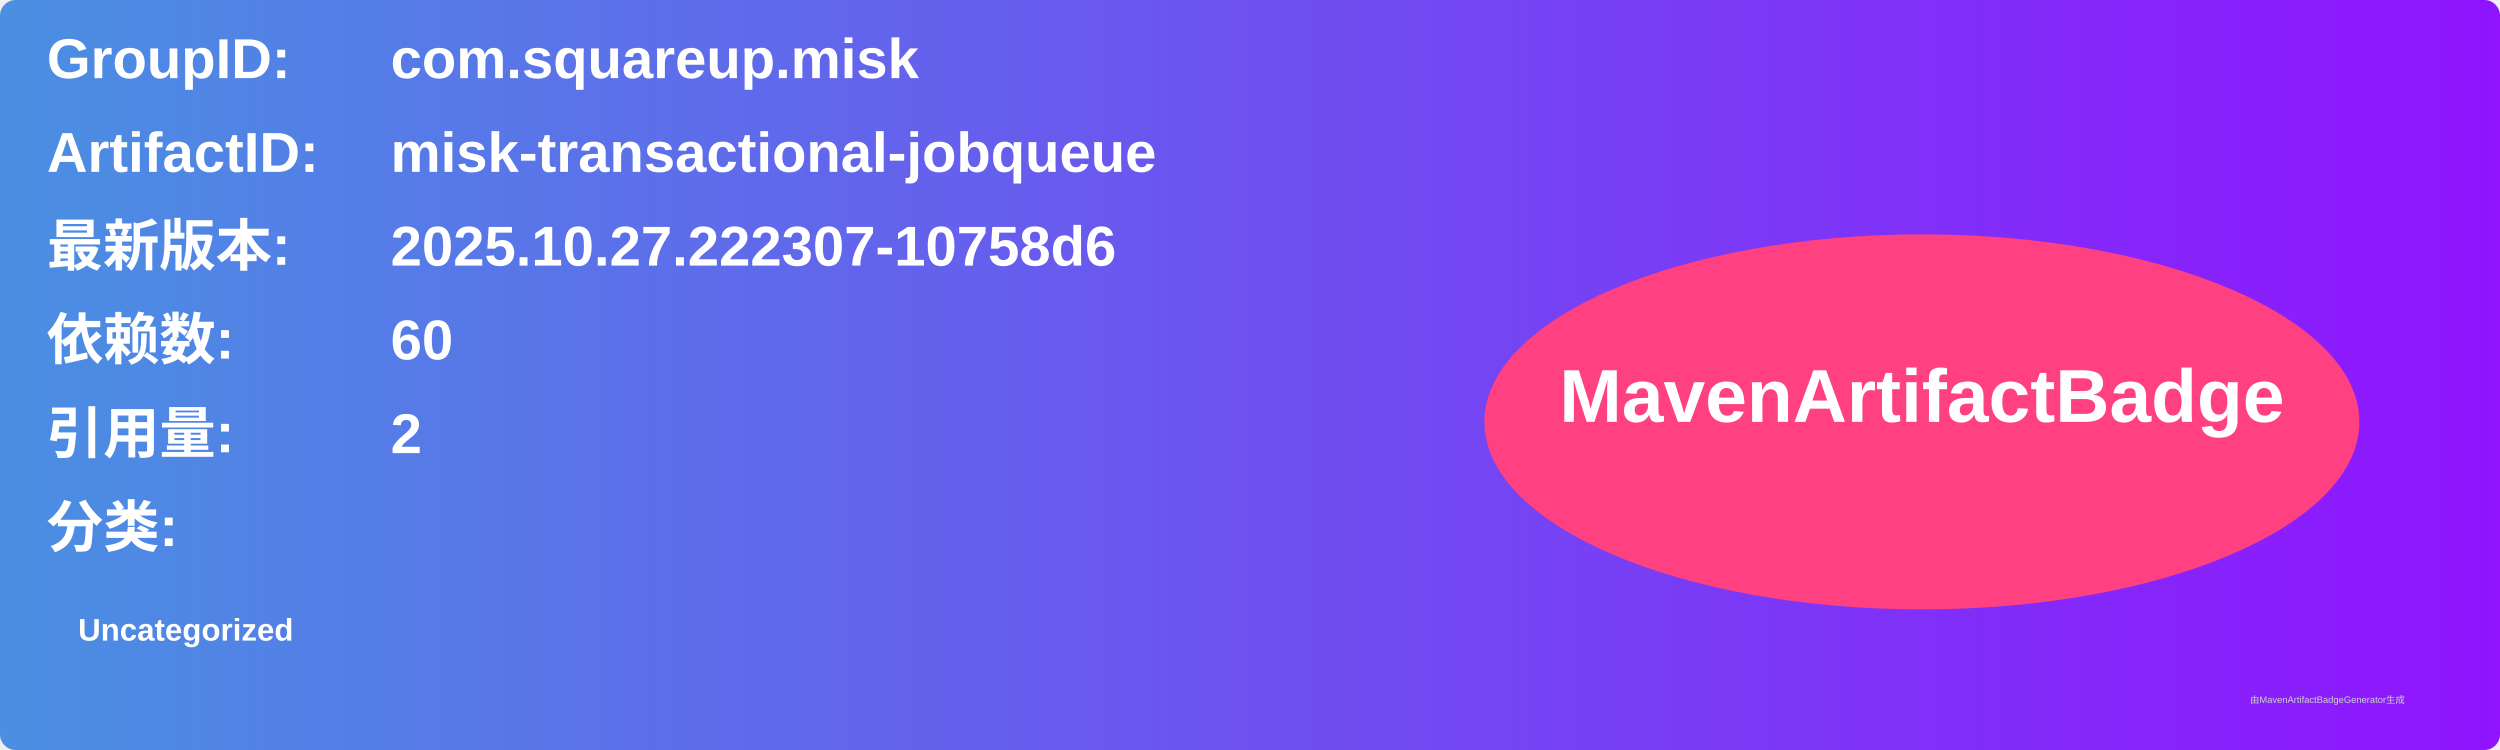
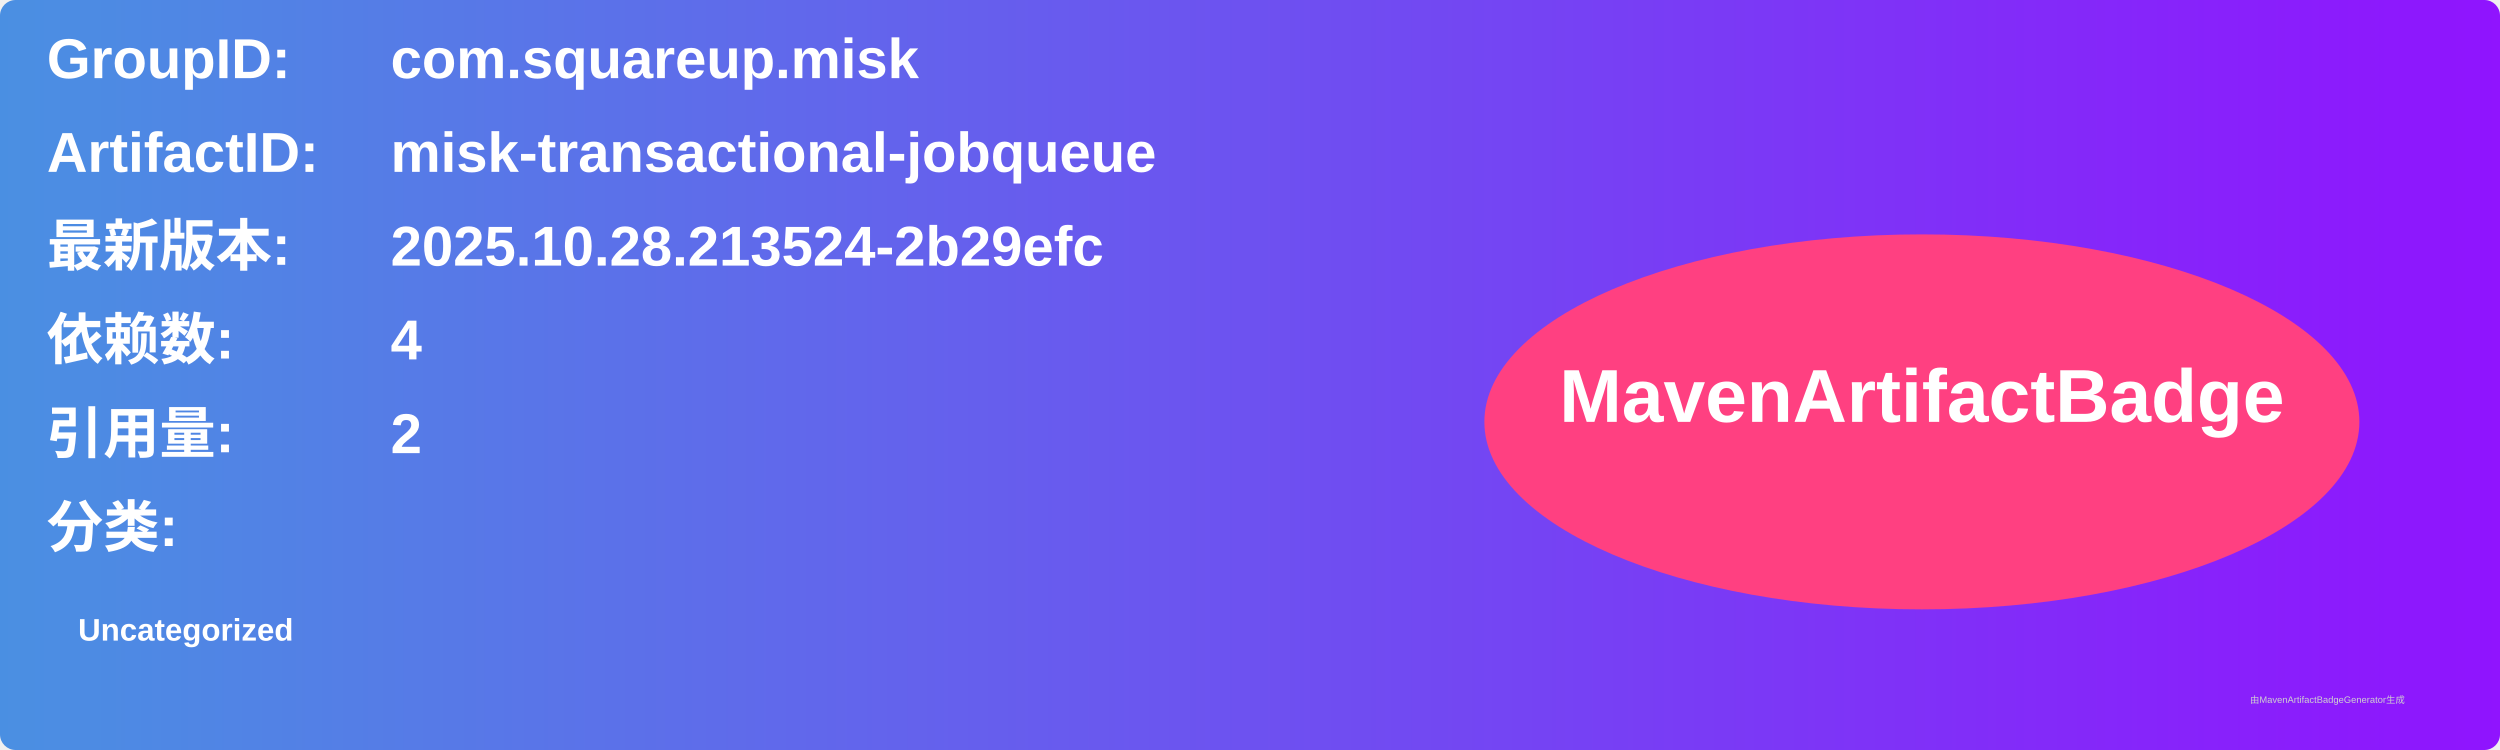
<svg xmlns="http://www.w3.org/2000/svg" width="800" height="240" viewBox="0 0 800 240">
  <linearGradient id="grad" x1="0%" y1="0%" x2="100%" y2="0%">
    <stop offset="0%" stop-color="#4a90e2" />
    <stop offset="100%" stop-color="#9013fe" />
  </linearGradient>
  <rect width="100%" height="100%" rx="5" ry="5" fill="url(#grad)" />
  <g transform="translate(15, 15)">
    <text x="0" y="10" font-family="Arial" font-size="18" fill="white" font-weight="bold" width="260">GroupID:</text>
    <text x="110" y="10" font-family="Arial" font-size="18" fill="white" font-weight="bold" width="460">com.squareup.misk</text>
    <text x="0" y="40" font-family="Arial" font-size="18" fill="white" font-weight="bold" width="260">ArtifactID:</text>
    <text x="110" y="40" font-family="Arial" font-size="18" fill="white" font-weight="bold" width="460">misk-transactional-jobqueue</text>
    <text x="0" y="70" font-family="Arial" font-size="18" fill="white" font-weight="bold">最新版本:</text>
    <text x="110" y="70" font-family="Arial" font-size="18" fill="white" font-weight="bold">
-       <tspan font-weight="bold">2025.10.27.222307-10758d6</tspan>
+       <tspan font-weight="bold">2025.10.28.213524-2b29efc</tspan>
    </text>
    <text x="0" y="100" font-family="Arial" font-size="18" fill="white" font-weight="bold">依赖数: </text>
    <text x="110" y="100" font-family="Arial" font-size="18" fill="white">
-       <tspan font-weight="bold">60</tspan>
+       <tspan font-weight="bold">4</tspan>
    </text>
    <text x="0" y="130" font-family="Arial" font-size="18" fill="white" font-weight="bold">引用量: </text>
    <text x="110" y="130" font-family="Arial" font-size="18" fill="white">
      <tspan font-weight="bold">2</tspan>
    </text>
    <text x="0" y="160" font-family="Arial" font-size="18" fill="white" font-weight="bold">分类:</text>
    <text x="10" y="190" font-family="Arial" font-size="10" fill="white">
      <tspan font-weight="bold">Uncategorized</tspan>
    </text>
    <ellipse cx="600" cy="120" rx="140" ry="60" fill="#ff4081" />
    <text x="600" y="120" text-anchor="middle" font-family="Arial" font-size="24" fill="white" font-weight="bold">MavenArtifactBadge</text>
  </g>
  <text x="720" y="225" font-family="Arial" font-size="3" fill="#d0d0d0">由MavenArtifactBadgeGenerator生成</text>
</svg>
